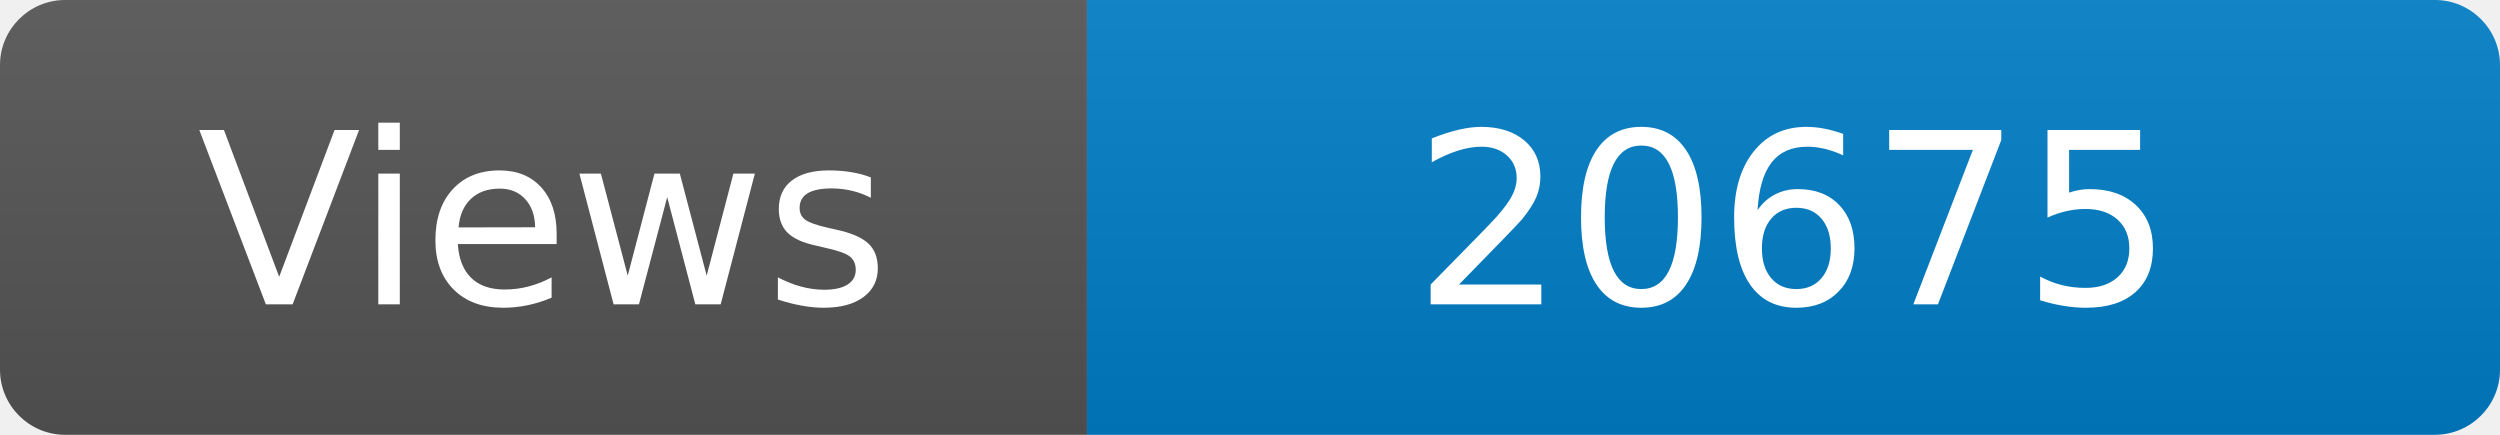
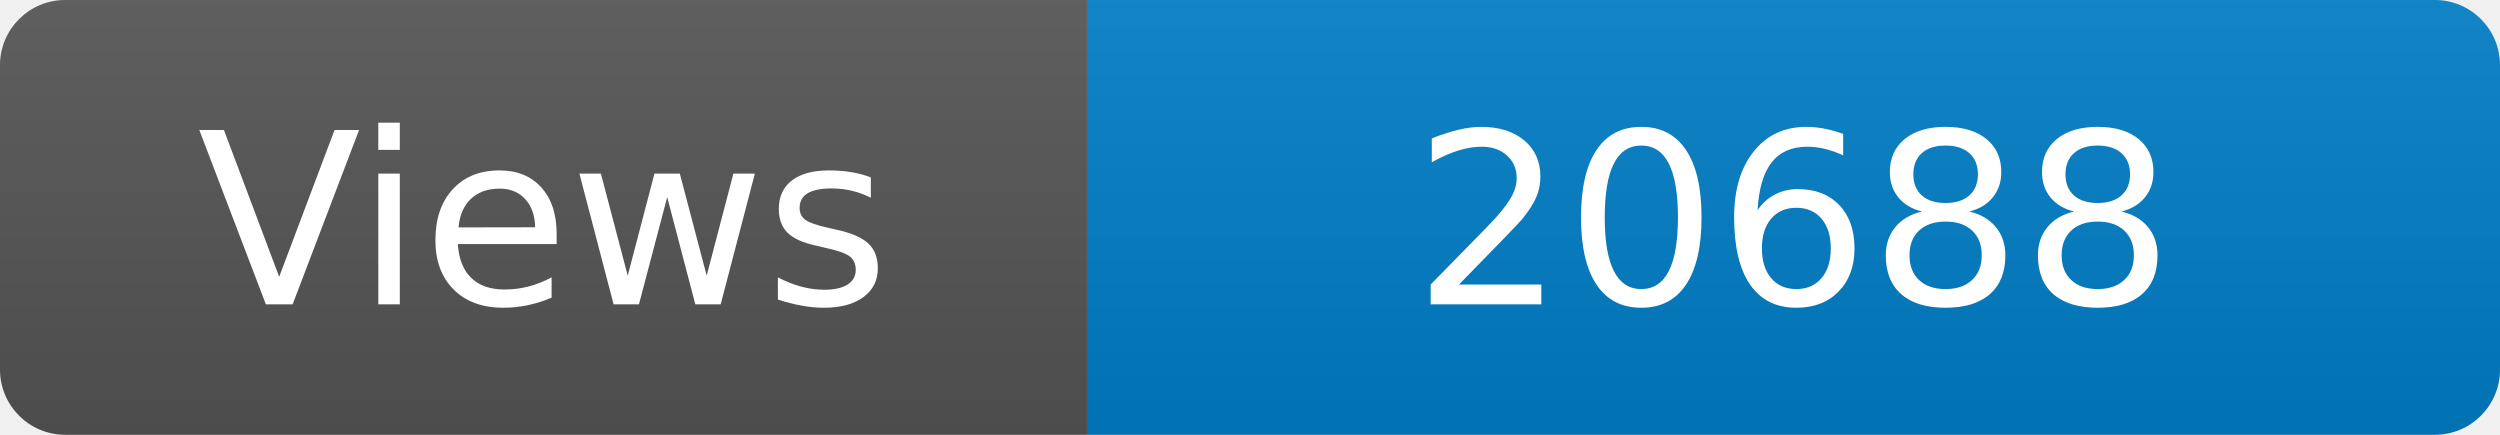
<svg xmlns="http://www.w3.org/2000/svg" width="115" height="20" role="img" aria-label="Maintained?: yes">
  <linearGradient id="s" x2="0" y2="100%">
    <stop offset="0" stop-color="#bbb" stop-opacity=".1" />
    <stop offset="1" stop-opacity=".1" />
  </linearGradient>
  <clipPath id="r">
    <rect width="115" height="20" rx="3" fill="#fff" />
  </clipPath>
  <g clip-path="url(#r)">
    <rect width="50" height="20" fill="#555" />
    <rect x="50" width="160" height="20" fill="#007ec6" />
    <rect width="115" height="20" fill="url(#s)" />
  </g>
  <g fill="#fff" text-anchor="middle" font-family="Verdana,Geneva,DejaVu Sans,sans-serif" font-size="110">
    <text x="250" y="140" transform="scale(.1)" fill="#fff">Views</text>
-     <text x="825" y="140" transform="scale(.1)" fill="#fff">20675</text>
+     <text x="825" y="140" transform="scale(.1)" fill="#fff">20688</text>
  </g>
</svg>
